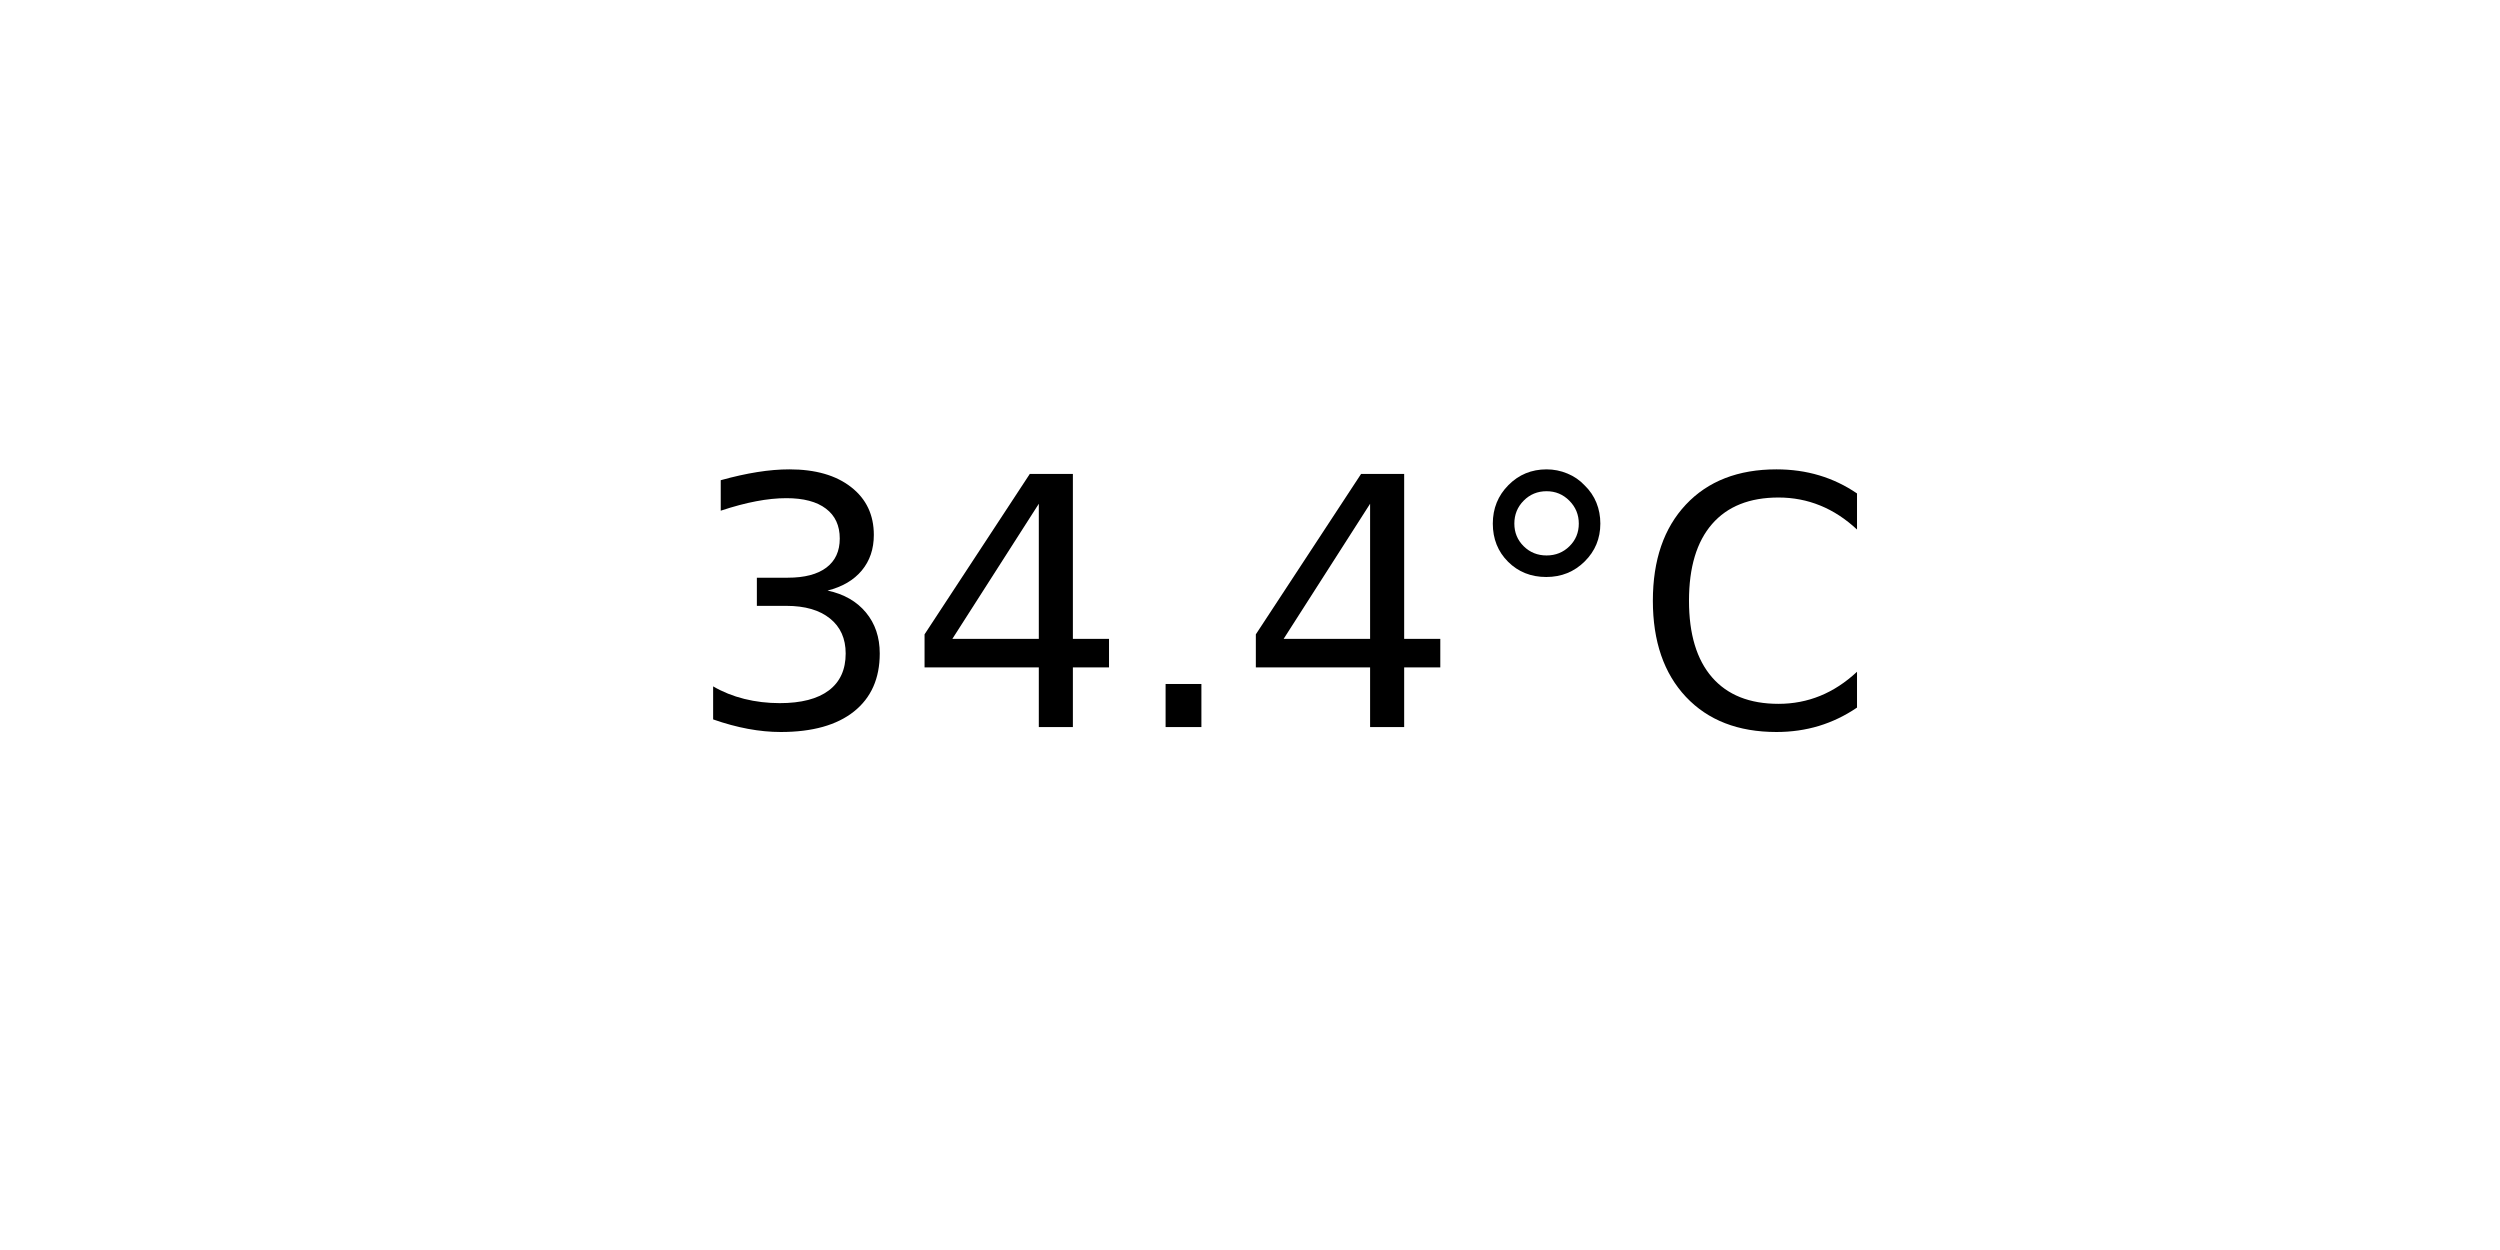
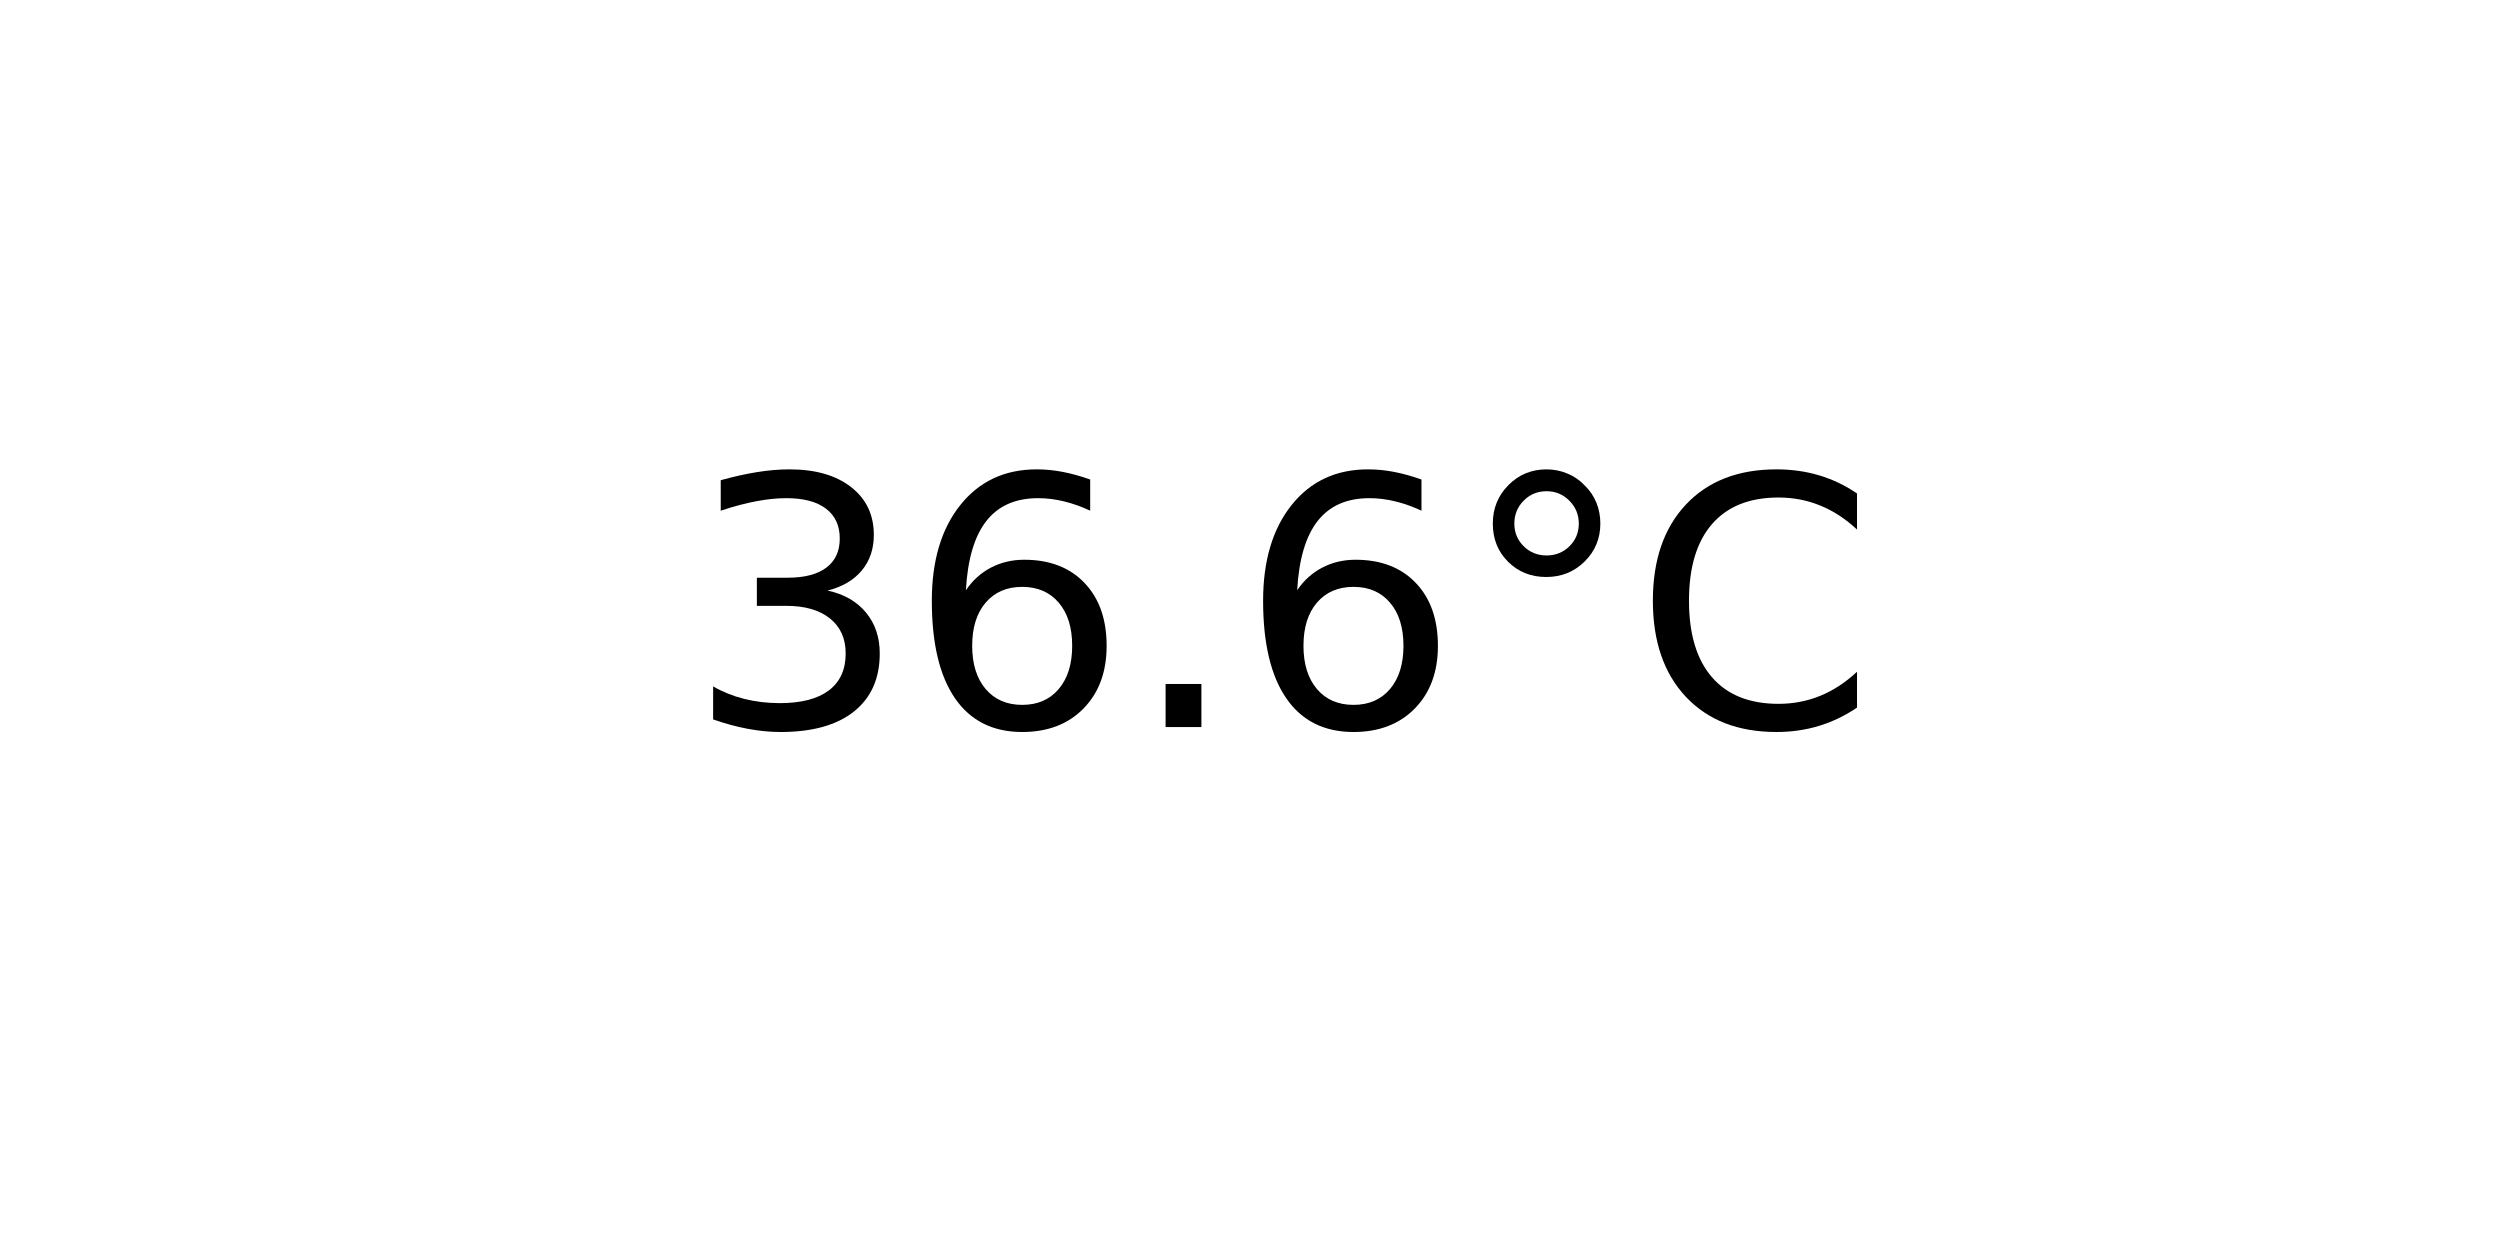
<svg xmlns="http://www.w3.org/2000/svg" xmlns:xlink="http://www.w3.org/1999/xlink" width="72pt" height="36pt" viewBox="0 0 72 36" version="1.1">
  <defs>
    <style type="text/css">*{stroke-linejoin: round; stroke-linecap: butt}</style>
  </defs>
  <g id="figure_1">
    <g id="axes_1">
      <g id="text_1">
        <g transform="translate(19.77578 20.93937) scale(0.1 -0.1)">
          <defs>
            <path id="DejaVuSans-33" d="M 2597 2516  Q 3050 2419 3304 2112  Q 3559 1806 3559 1356  Q 3559 666 3084 287  Q 2609 -91 1734 -91  Q 1441 -91 1130 -33  Q 819 25 488 141  L 488 750  Q 750 597 1062 519  Q 1375 441 1716 441  Q 2309 441 2620 675  Q 2931 909 2931 1356  Q 2931 1769 2642 2001  Q 2353 2234 1838 2234  L 1294 2234  L 1294 2753  L 1863 2753  Q 2328 2753 2575 2939  Q 2822 3125 2822 3475  Q 2822 3834 2567 4026  Q 2313 4219 1838 4219  Q 1578 4219 1281 4162  Q 984 4106 628 3988  L 628 4550  Q 988 4650 1302 4700  Q 1616 4750 1894 4750  Q 2613 4750 3031 4423  Q 3450 4097 3450 3541  Q 3450 3153 3228 2886  Q 3006 2619 2597 2516  z " transform="scale(0.015625)" />
-             <path id="DejaVuSans-34" d="M 2419 4116  L 825 1625  L 2419 1625  L 2419 4116  z M 2253 4666  L 3047 4666  L 3047 1625  L 3713 1625  L 3713 1100  L 3047 1100  L 3047 0  L 2419 0  L 2419 1100  L 313 1100  L 313 1709  L 2253 4666  z " transform="scale(0.015625)" />
+             <path id="DejaVuSans-36" d="M 2113 2584  Q 1688 2584 1439 2293  Q 1191 2003 1191 1497  Q 1191 994 1439 701  Q 1688 409 2113 409  Q 2538 409 2786 701  Q 3034 994 3034 1497  Q 3034 2003 2786 2293  Q 2538 2584 2113 2584  z M 3366 4563  L 3366 3988  Q 3128 4100 2886 4159  Q 2644 4219 2406 4219  Q 1781 4219 1451 3797  Q 1122 3375 1075 2522  Q 1259 2794 1537 2939  Q 1816 3084 2150 3084  Q 2853 3084 3261 2657  Q 3669 2231 3669 1497  Q 3669 778 3244 343  Q 2819 -91 2113 -91  Q 1303 -91 875 529  Q 447 1150 447 2328  Q 447 3434 972 4092  Q 1497 4750 2381 4750  Q 2619 4750 2861 4703  Q 3103 4656 3366 4563  z " transform="scale(0.015625)" />
            <path id="DejaVuSans-2e" d="M 684 794  L 1344 794  L 1344 0  L 684 0  L 684 794  z " transform="scale(0.015625)" />
            <path id="DejaVuSans-b0" d="M 1600 4347  Q 1350 4347 1178 4173  Q 1006 4000 1006 3750  Q 1006 3503 1178 3333  Q 1350 3163 1600 3163  Q 1850 3163 2022 3333  Q 2194 3503 2194 3750  Q 2194 3997 2020 4172  Q 1847 4347 1600 4347  z M 1600 4750  Q 1800 4750 1984 4673  Q 2169 4597 2303 4453  Q 2447 4313 2519 4134  Q 2591 3956 2591 3750  Q 2591 3338 2302 3052  Q 2013 2766 1594 2766  Q 1172 2766 890 3047  Q 609 3328 609 3750  Q 609 4169 896 4459  Q 1184 4750 1600 4750  z " transform="scale(0.015625)" />
            <path id="DejaVuSans-43" d="M 4122 4306  L 4122 3641  Q 3803 3938 3442 4084  Q 3081 4231 2675 4231  Q 1875 4231 1450 3742  Q 1025 3253 1025 2328  Q 1025 1406 1450 917  Q 1875 428 2675 428  Q 3081 428 3442 575  Q 3803 722 4122 1019  L 4122 359  Q 3791 134 3420 21  Q 3050 -91 2638 -91  Q 1578 -91 968 557  Q 359 1206 359 2328  Q 359 3453 968 4101  Q 1578 4750 2638 4750  Q 3056 4750 3426 4639  Q 3797 4528 4122 4306  z " transform="scale(0.015625)" />
          </defs>
          <use xlink:href="#DejaVuSans-33" />
-           <use xlink:href="#DejaVuSans-34" x="63.623" />
+           <use xlink:href="#DejaVuSans-36" x="63.623" />
          <use xlink:href="#DejaVuSans-2e" x="127.246" />
-           <use xlink:href="#DejaVuSans-34" x="159.033" />
+           <use xlink:href="#DejaVuSans-36" x="159.033" />
          <use xlink:href="#DejaVuSans-b0" x="222.656" />
          <use xlink:href="#DejaVuSans-43" x="272.656" />
        </g>
      </g>
    </g>
  </g>
</svg>
